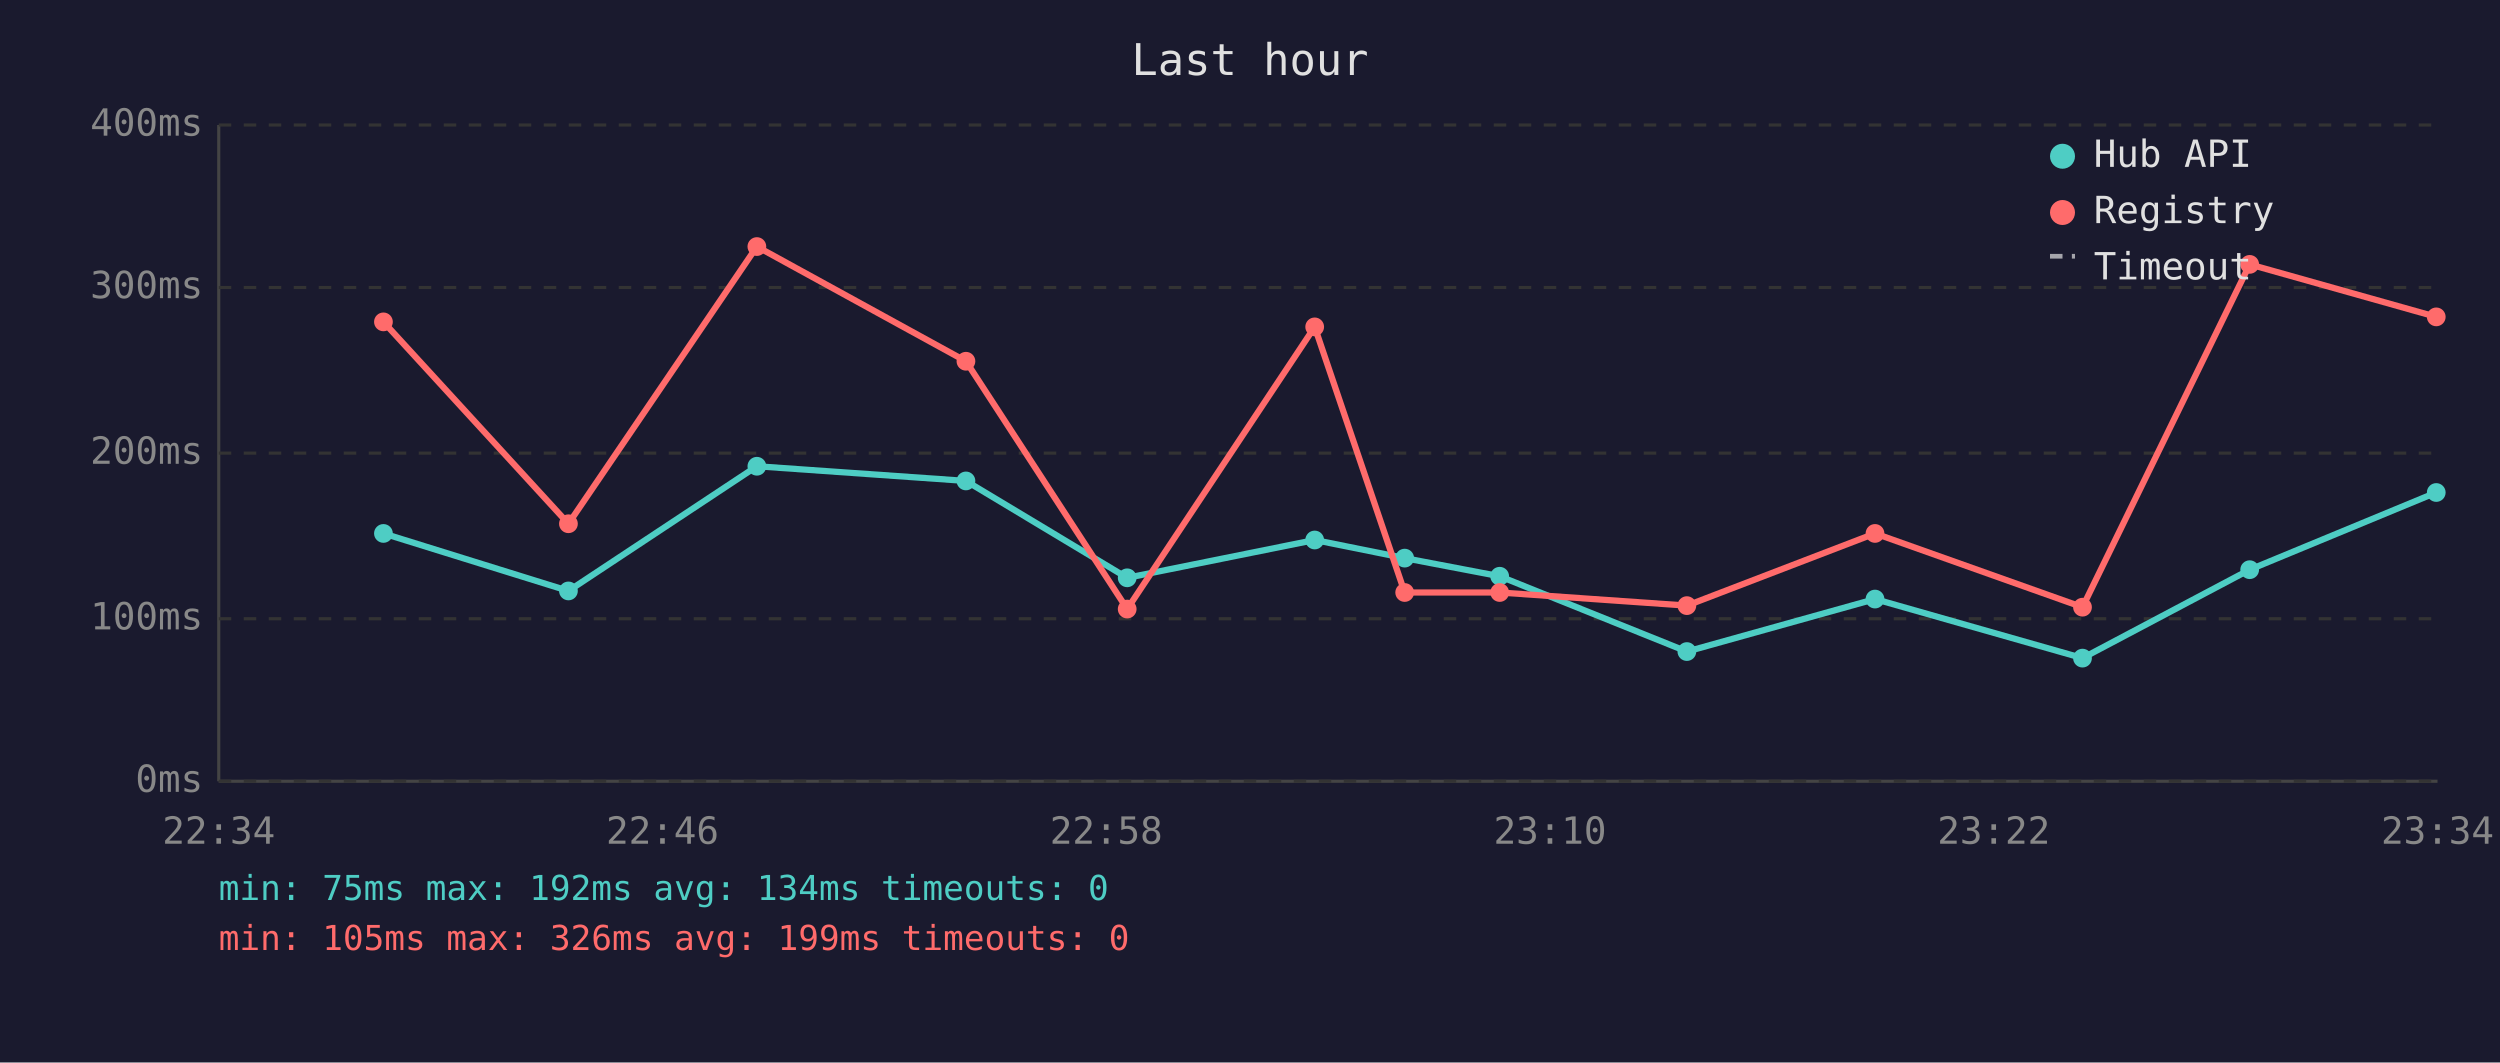
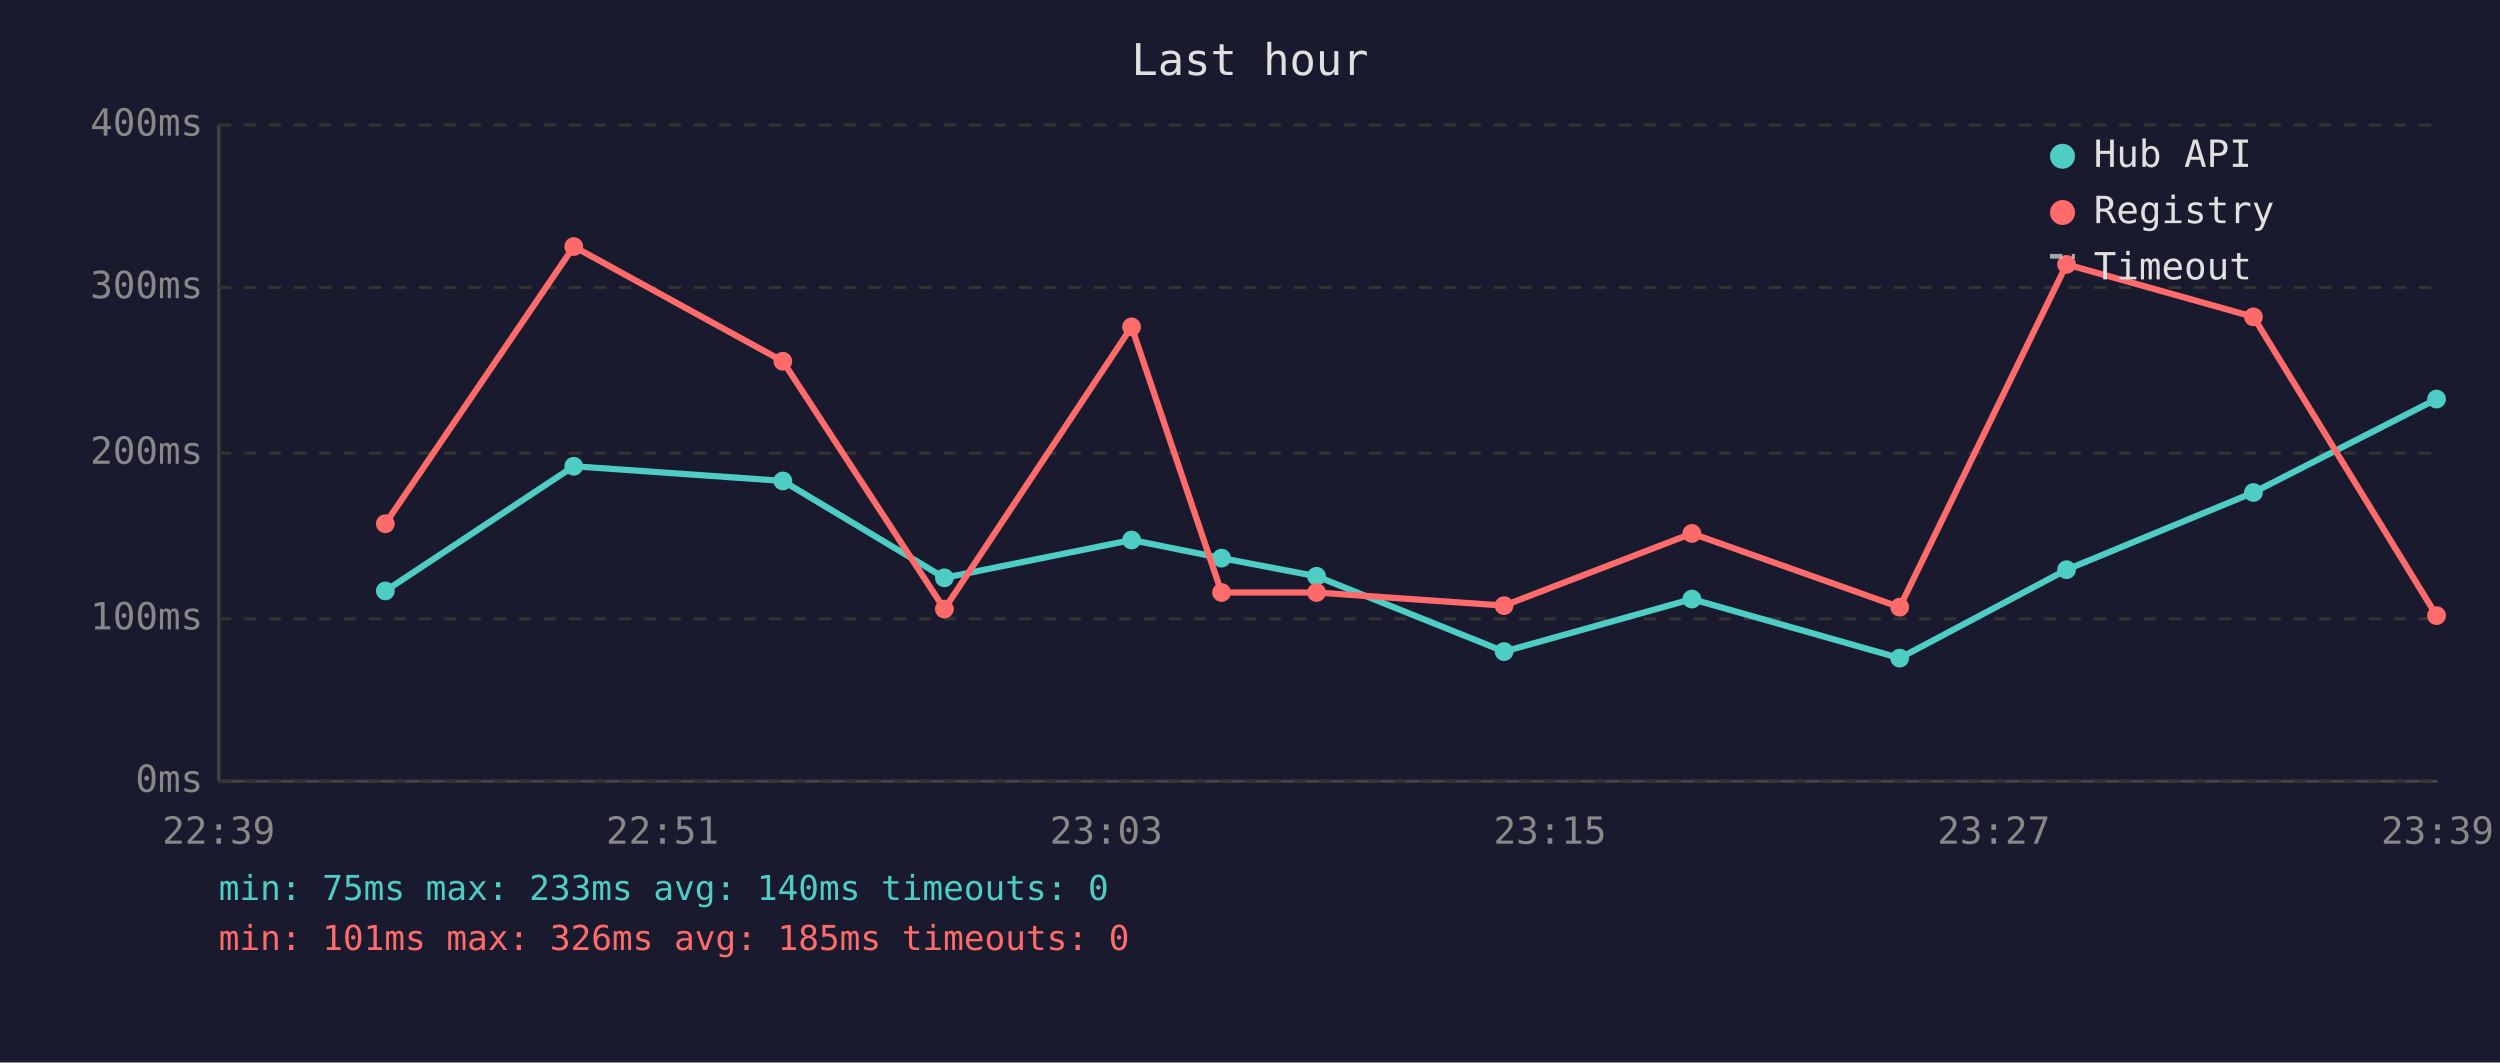
<svg xmlns="http://www.w3.org/2000/svg" viewBox="0 0 800 340" font-family="monospace" font-size="12">
  <rect width="800" height="340" fill="#1a1a2e" />
  <text x="400" y="24" fill="#e0e0e0" font-size="14" text-anchor="middle">Last hour</text>
  <line x1="70" y1="40" x2="70" y2="250" stroke="#444" stroke-width="1" />
  <line x1="70" y1="250" x2="780" y2="250" stroke="#444" stroke-width="1" />
  <line x1="70" y1="250" x2="780" y2="250" stroke="#333" stroke-width="1" stroke-dasharray="4" />
  <text x="65" y="250" fill="#888" text-anchor="end" dominant-baseline="middle">0ms</text>
  <line x1="70" y1="198" x2="780" y2="198" stroke="#333" stroke-width="1" stroke-dasharray="4" />
  <text x="65" y="198" fill="#888" text-anchor="end" dominant-baseline="middle">100ms</text>
  <line x1="70" y1="145" x2="780" y2="145" stroke="#333" stroke-width="1" stroke-dasharray="4" />
  <text x="65" y="145" fill="#888" text-anchor="end" dominant-baseline="middle">200ms</text>
  <line x1="70" y1="92" x2="780" y2="92" stroke="#333" stroke-width="1" stroke-dasharray="4" />
  <text x="65" y="92" fill="#888" text-anchor="end" dominant-baseline="middle">300ms</text>
  <line x1="70" y1="40" x2="780" y2="40" stroke="#333" stroke-width="1" stroke-dasharray="4" />
  <text x="65" y="40" fill="#888" text-anchor="end" dominant-baseline="middle">400ms</text>
-   <text x="70" y="270" fill="#888" text-anchor="middle">22:34</text>
-   <text x="212" y="270" fill="#888" text-anchor="middle">22:46</text>
-   <text x="354" y="270" fill="#888" text-anchor="middle">22:58</text>
-   <text x="496" y="270" fill="#888" text-anchor="middle">23:10</text>
-   <text x="638" y="270" fill="#888" text-anchor="middle">23:22</text>
-   <text x="780" y="270" fill="#888" text-anchor="middle">23:34</text>
-   <polyline points="122.7,170.7 181.9,189.1 242.2,149.2 309.1,153.9 360.7,184.9 420.7,172.8 449.5,178.6 479.9,184.4 539.8,208.5 600.0,191.7 666.4,210.6 719.9,182.3 779.6,157.6" fill="none" stroke="#4ecdc4" stroke-width="2" opacity="1" />
-   <circle cx="122.7" cy="170.7" r="3" fill="#4ecdc4" />
-   <circle cx="181.9" cy="189.1" r="3" fill="#4ecdc4" />
-   <circle cx="242.2" cy="149.2" r="3" fill="#4ecdc4" />
-   <circle cx="309.1" cy="153.9" r="3" fill="#4ecdc4" />
-   <circle cx="360.7" cy="184.9" r="3" fill="#4ecdc4" />
-   <circle cx="420.7" cy="172.8" r="3" fill="#4ecdc4" />
-   <circle cx="449.5" cy="178.6" r="3" fill="#4ecdc4" />
-   <circle cx="479.9" cy="184.4" r="3" fill="#4ecdc4" />
-   <circle cx="539.8" cy="208.5" r="3" fill="#4ecdc4" />
-   <circle cx="600.0" cy="191.7" r="3" fill="#4ecdc4" />
-   <circle cx="666.4" cy="210.6" r="3" fill="#4ecdc4" />
-   <circle cx="719.9" cy="182.3" r="3" fill="#4ecdc4" />
-   <circle cx="779.6" cy="157.6" r="3" fill="#4ecdc4" />
-   <polyline points="122.7,103.0 181.9,167.6 242.2,78.9 309.1,115.6 360.7,194.9 420.7,104.6 449.5,189.6 479.9,189.6 539.8,193.8 600.0,170.7 666.4,194.3 719.9,84.6 779.6,101.4" fill="none" stroke="#ff6b6b" stroke-width="2" opacity="1" />
-   <circle cx="122.7" cy="103.0" r="3" fill="#ff6b6b" />
-   <circle cx="181.9" cy="167.6" r="3" fill="#ff6b6b" />
-   <circle cx="242.2" cy="78.9" r="3" fill="#ff6b6b" />
-   <circle cx="309.1" cy="115.6" r="3" fill="#ff6b6b" />
-   <circle cx="360.7" cy="194.9" r="3" fill="#ff6b6b" />
-   <circle cx="420.7" cy="104.6" r="3" fill="#ff6b6b" />
-   <circle cx="449.5" cy="189.6" r="3" fill="#ff6b6b" />
-   <circle cx="479.9" cy="189.6" r="3" fill="#ff6b6b" />
-   <circle cx="539.8" cy="193.8" r="3" fill="#ff6b6b" />
-   <circle cx="600.0" cy="170.7" r="3" fill="#ff6b6b" />
-   <circle cx="666.4" cy="194.3" r="3" fill="#ff6b6b" />
-   <circle cx="719.9" cy="84.6" r="3" fill="#ff6b6b" />
-   <circle cx="779.6" cy="101.4" r="3" fill="#ff6b6b" />
+   <text x="70" y="270" fill="#888" text-anchor="middle">22:39</text>
+   <text x="212" y="270" fill="#888" text-anchor="middle">22:51</text>
+   <text x="354" y="270" fill="#888" text-anchor="middle">23:03</text>
+   <text x="496" y="270" fill="#888" text-anchor="middle">23:15</text>
+   <text x="638" y="270" fill="#888" text-anchor="middle">23:27</text>
+   <text x="780" y="270" fill="#888" text-anchor="middle">23:39</text>
+   <polyline points="123.3,189.1 183.6,149.2 250.5,153.9 302.2,184.9 362.1,172.8 390.9,178.6 421.3,184.4 481.3,208.5 541.4,191.7 607.9,210.6 661.3,182.3 721.1,157.6 779.7,127.7" fill="none" stroke="#4ecdc4" stroke-width="2" opacity="1" />
+   <circle cx="123.3" cy="189.1" r="3" fill="#4ecdc4" />
+   <circle cx="183.6" cy="149.2" r="3" fill="#4ecdc4" />
+   <circle cx="250.5" cy="153.9" r="3" fill="#4ecdc4" />
+   <circle cx="302.2" cy="184.9" r="3" fill="#4ecdc4" />
+   <circle cx="362.1" cy="172.8" r="3" fill="#4ecdc4" />
+   <circle cx="390.9" cy="178.6" r="3" fill="#4ecdc4" />
+   <circle cx="421.3" cy="184.4" r="3" fill="#4ecdc4" />
+   <circle cx="481.3" cy="208.5" r="3" fill="#4ecdc4" />
+   <circle cx="541.4" cy="191.7" r="3" fill="#4ecdc4" />
+   <circle cx="607.9" cy="210.6" r="3" fill="#4ecdc4" />
+   <circle cx="661.3" cy="182.3" r="3" fill="#4ecdc4" />
+   <circle cx="721.1" cy="157.6" r="3" fill="#4ecdc4" />
+   <circle cx="779.7" cy="127.7" r="3" fill="#4ecdc4" />
+   <polyline points="123.3,167.6 183.6,78.9 250.5,115.6 302.2,194.9 362.1,104.6 390.9,189.6 421.3,189.6 481.3,193.8 541.4,170.7 607.9,194.3 661.3,84.6 721.1,101.4 779.7,197.0" fill="none" stroke="#ff6b6b" stroke-width="2" opacity="1" />
+   <circle cx="123.3" cy="167.6" r="3" fill="#ff6b6b" />
+   <circle cx="183.6" cy="78.9" r="3" fill="#ff6b6b" />
+   <circle cx="250.5" cy="115.6" r="3" fill="#ff6b6b" />
+   <circle cx="302.2" cy="194.9" r="3" fill="#ff6b6b" />
+   <circle cx="362.1" cy="104.6" r="3" fill="#ff6b6b" />
+   <circle cx="390.9" cy="189.6" r="3" fill="#ff6b6b" />
+   <circle cx="421.3" cy="189.6" r="3" fill="#ff6b6b" />
+   <circle cx="481.3" cy="193.8" r="3" fill="#ff6b6b" />
+   <circle cx="541.4" cy="170.7" r="3" fill="#ff6b6b" />
+   <circle cx="607.9" cy="194.3" r="3" fill="#ff6b6b" />
+   <circle cx="661.3" cy="84.6" r="3" fill="#ff6b6b" />
+   <circle cx="721.1" cy="101.4" r="3" fill="#ff6b6b" />
+   <circle cx="779.7" cy="197.0" r="3" fill="#ff6b6b" />
  <circle cx="660" cy="50" r="4" fill="#4ecdc4" />
  <text x="670" y="50" fill="#e0e0e0" dominant-baseline="middle">Hub API</text>
  <circle cx="660" cy="68" r="4" fill="#ff6b6b" />
  <text x="670" y="68" fill="#e0e0e0" dominant-baseline="middle">Registry</text>
  <line x1="656" y1="82" x2="664" y2="82" stroke="#e0e0e0" stroke-width="1.5" stroke-dasharray="4,3" opacity="0.7" />
  <text x="670" y="86" fill="#e0e0e0" dominant-baseline="middle">Timeout</text>
-   <text x="70" y="288" fill="#4ecdc4" font-size="11">min: 75ms  max: 192ms  avg: 134ms  timeouts: 0</text>
-   <text x="70" y="304" fill="#ff6b6b" font-size="11">min: 105ms  max: 326ms  avg: 199ms  timeouts: 0</text>
+   <text x="70" y="288" fill="#4ecdc4" font-size="11">min: 75ms  max: 233ms  avg: 140ms  timeouts: 0</text>
+   <text x="70" y="304" fill="#ff6b6b" font-size="11">min: 101ms  max: 326ms  avg: 185ms  timeouts: 0</text>
</svg>
